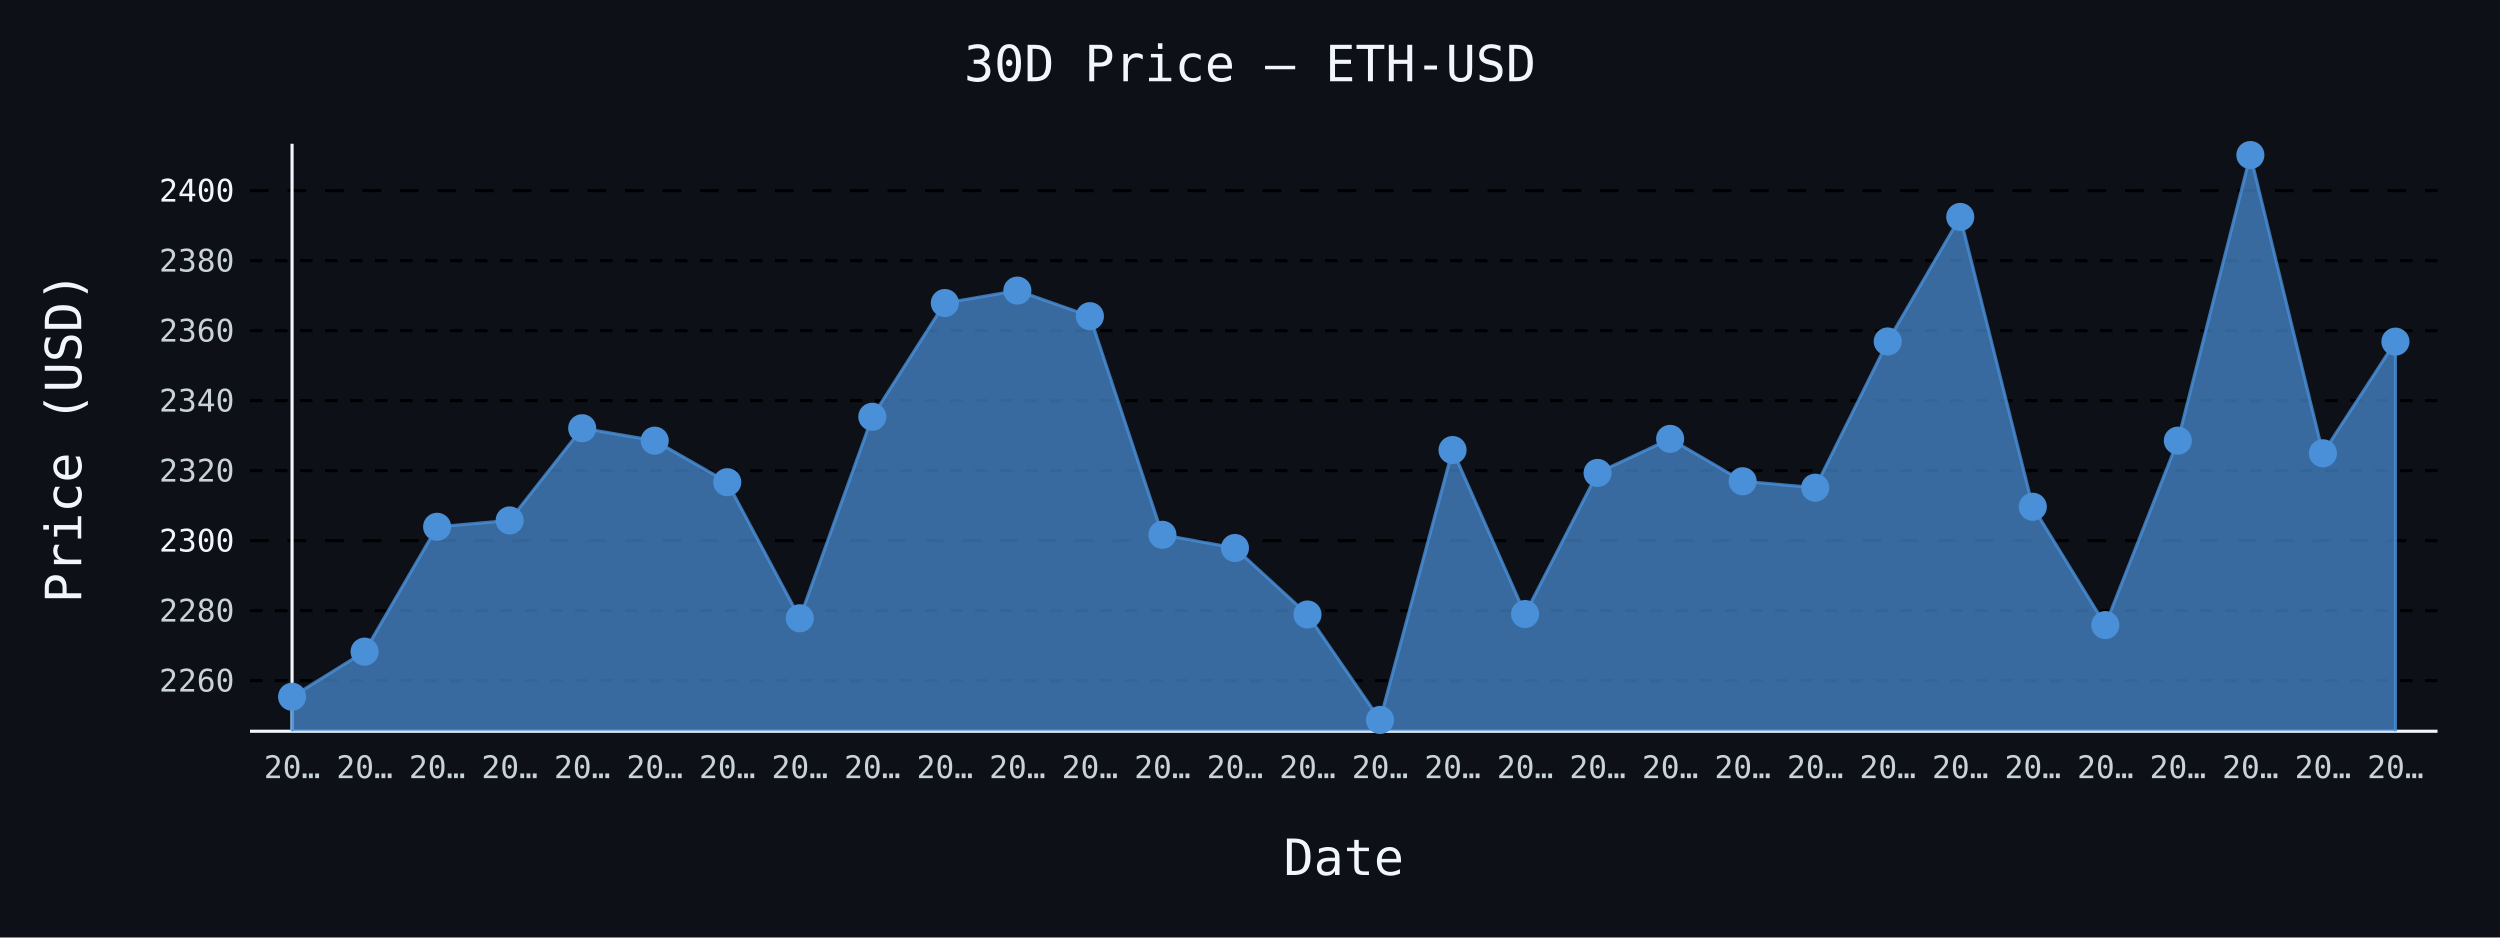
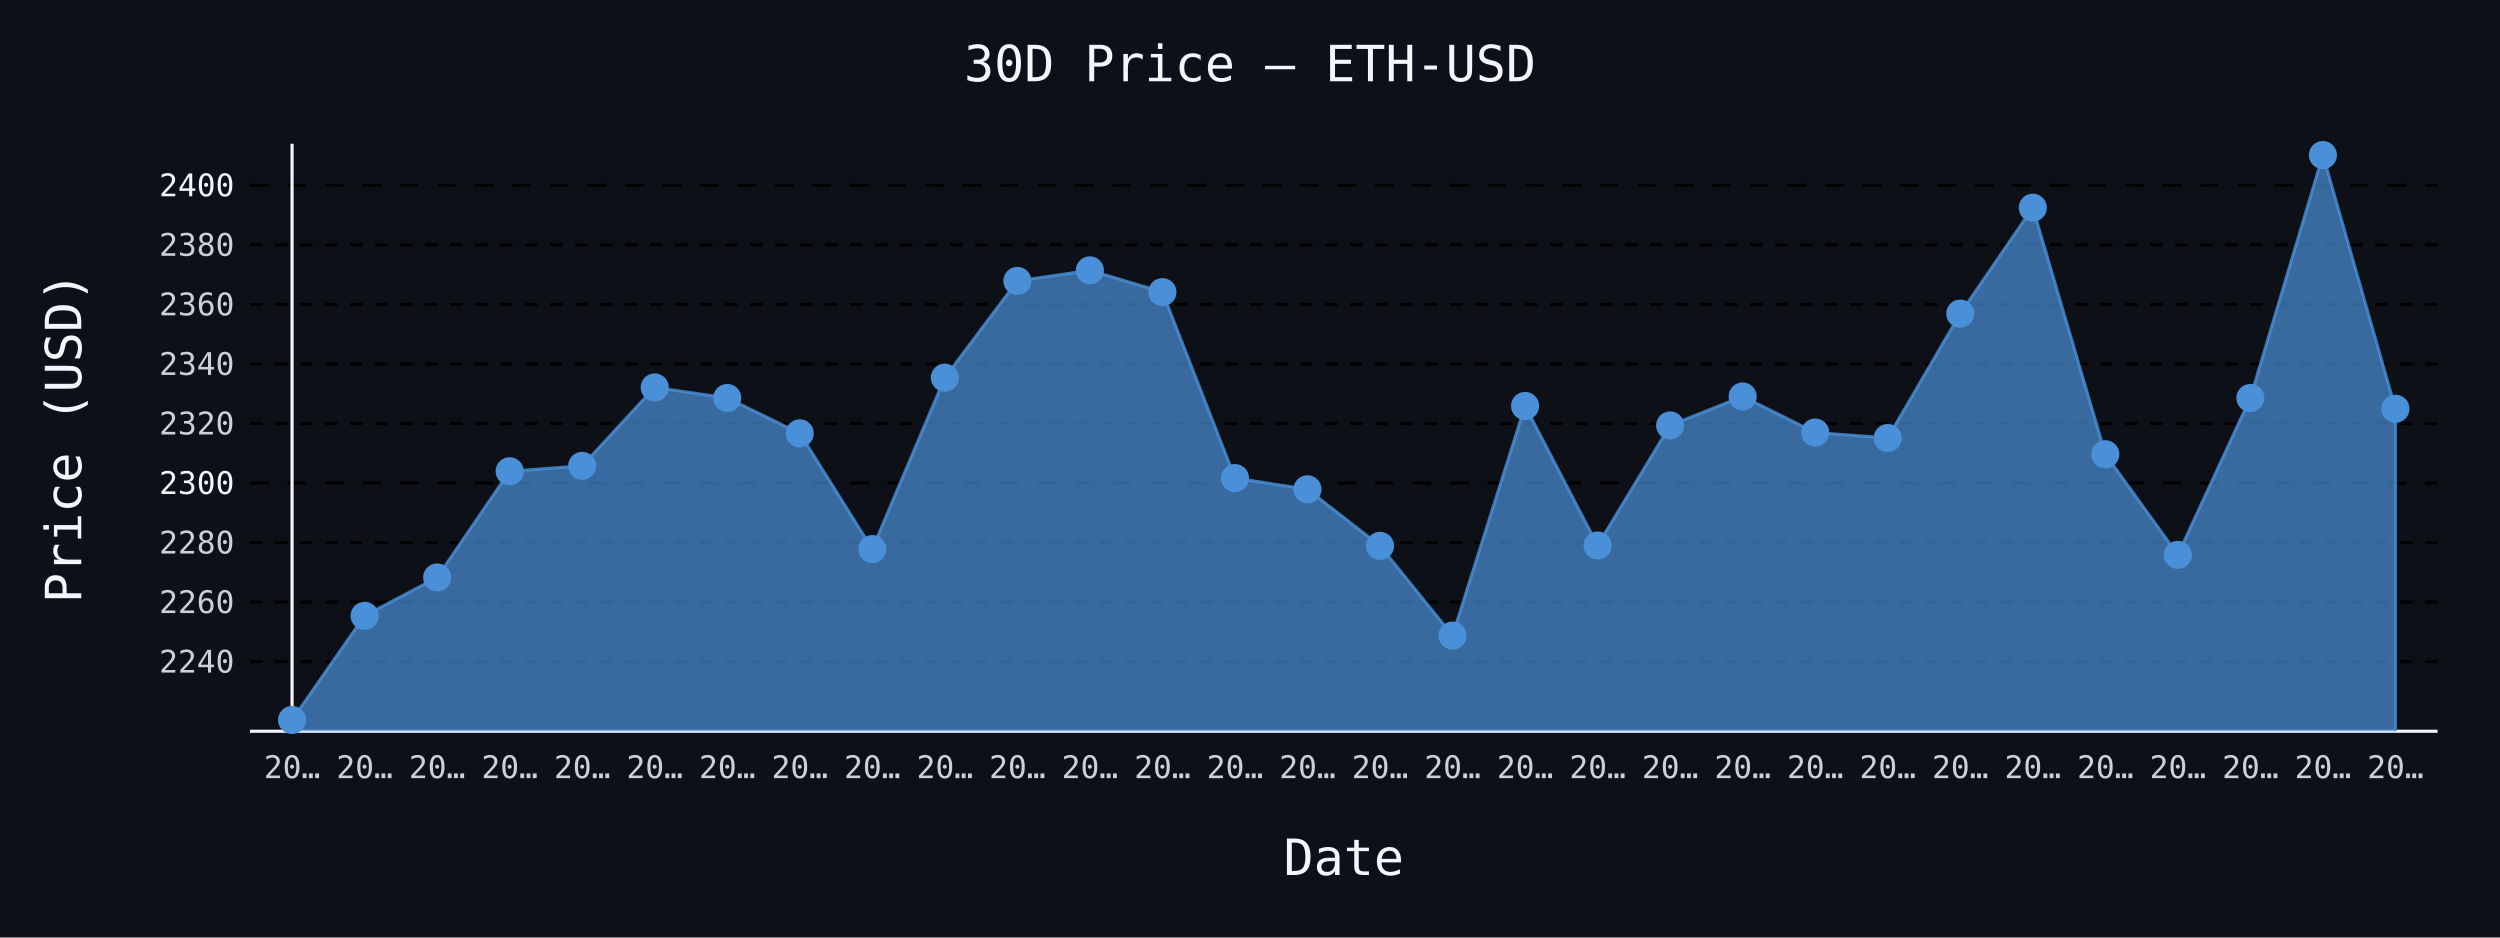
- <svg xmlns="http://www.w3.org/2000/svg" id="chart-5408047b-8afe-404f-9f45-c870120ed579" class="pygal-chart" viewBox="0 0 800 300">
+ <svg xmlns="http://www.w3.org/2000/svg" id="chart-4c332126-00ee-42d9-af7f-3cea6f623ed4" class="pygal-chart" viewBox="0 0 800 300">
  <defs>
-     <style type="text/css">#chart-5408047b-8afe-404f-9f45-c870120ed579{-webkit-user-select:none;-webkit-font-smoothing:antialiased;font-family:monospace}#chart-5408047b-8afe-404f-9f45-c870120ed579 .title{font-family:monospace;font-size:16px}#chart-5408047b-8afe-404f-9f45-c870120ed579 .legends .legend text{font-family:monospace;font-size:14px}#chart-5408047b-8afe-404f-9f45-c870120ed579 .axis text{font-family:monospace;font-size:10px}#chart-5408047b-8afe-404f-9f45-c870120ed579 .axis text.major{font-family:monospace;font-size:10px}#chart-5408047b-8afe-404f-9f45-c870120ed579 .text-overlay text.value{font-family:monospace;font-size:16px}#chart-5408047b-8afe-404f-9f45-c870120ed579 .text-overlay text.label{font-family:monospace;font-size:10px}#chart-5408047b-8afe-404f-9f45-c870120ed579 .tooltip{font-family:monospace;font-size:14px}#chart-5408047b-8afe-404f-9f45-c870120ed579 text.no_data{font-family:monospace;font-size:64px}
- #chart-5408047b-8afe-404f-9f45-c870120ed579{background-color:#0d1117}#chart-5408047b-8afe-404f-9f45-c870120ed579 path,#chart-5408047b-8afe-404f-9f45-c870120ed579 line,#chart-5408047b-8afe-404f-9f45-c870120ed579 rect,#chart-5408047b-8afe-404f-9f45-c870120ed579 circle{-webkit-transition:150ms;-moz-transition:150ms;transition:150ms}#chart-5408047b-8afe-404f-9f45-c870120ed579 .graph &gt; .background{fill:#0d1117}#chart-5408047b-8afe-404f-9f45-c870120ed579 .plot &gt; .background{fill:#0d1117}#chart-5408047b-8afe-404f-9f45-c870120ed579 .graph{fill:#c9d1d9}#chart-5408047b-8afe-404f-9f45-c870120ed579 text.no_data{fill:#f0f6fc}#chart-5408047b-8afe-404f-9f45-c870120ed579 .title{fill:#f0f6fc}#chart-5408047b-8afe-404f-9f45-c870120ed579 .legends .legend text{fill:#c9d1d9}#chart-5408047b-8afe-404f-9f45-c870120ed579 .legends .legend:hover text{fill:#f0f6fc}#chart-5408047b-8afe-404f-9f45-c870120ed579 .axis .line{stroke:#f0f6fc}#chart-5408047b-8afe-404f-9f45-c870120ed579 .axis .guide.line{stroke:#8b949e}#chart-5408047b-8afe-404f-9f45-c870120ed579 .axis .major.line{stroke:#c9d1d9}#chart-5408047b-8afe-404f-9f45-c870120ed579 .axis text.major{fill:#f0f6fc}#chart-5408047b-8afe-404f-9f45-c870120ed579 .axis.y .guides:hover .guide.line,#chart-5408047b-8afe-404f-9f45-c870120ed579 .line-graph .axis.x .guides:hover .guide.line,#chart-5408047b-8afe-404f-9f45-c870120ed579 .stackedline-graph .axis.x .guides:hover .guide.line,#chart-5408047b-8afe-404f-9f45-c870120ed579 .xy-graph .axis.x .guides:hover .guide.line{stroke:#f0f6fc}#chart-5408047b-8afe-404f-9f45-c870120ed579 .axis .guides:hover text{fill:#f0f6fc}#chart-5408047b-8afe-404f-9f45-c870120ed579 .reactive{fill-opacity:.7;stroke-opacity:.8;stroke-width:1}#chart-5408047b-8afe-404f-9f45-c870120ed579 .ci{stroke:#c9d1d9}#chart-5408047b-8afe-404f-9f45-c870120ed579 .reactive.active,#chart-5408047b-8afe-404f-9f45-c870120ed579 .active .reactive{fill-opacity:.8;stroke-opacity:.9;stroke-width:4}#chart-5408047b-8afe-404f-9f45-c870120ed579 .ci .reactive.active{stroke-width:1.5}#chart-5408047b-8afe-404f-9f45-c870120ed579 .series text{fill:#f0f6fc}#chart-5408047b-8afe-404f-9f45-c870120ed579 .tooltip rect{fill:#0d1117;stroke:#f0f6fc;-webkit-transition:opacity 150ms;-moz-transition:opacity 150ms;transition:opacity 150ms}#chart-5408047b-8afe-404f-9f45-c870120ed579 .tooltip .label{fill:#c9d1d9}#chart-5408047b-8afe-404f-9f45-c870120ed579 .tooltip .label{fill:#c9d1d9}#chart-5408047b-8afe-404f-9f45-c870120ed579 .tooltip .legend{font-size:.8em;fill:#8b949e}#chart-5408047b-8afe-404f-9f45-c870120ed579 .tooltip .x_label{font-size:.6em;fill:#f0f6fc}#chart-5408047b-8afe-404f-9f45-c870120ed579 .tooltip .xlink{font-size:.5em;text-decoration:underline}#chart-5408047b-8afe-404f-9f45-c870120ed579 .tooltip .value{font-size:1.5em}#chart-5408047b-8afe-404f-9f45-c870120ed579 .bound{font-size:.5em}#chart-5408047b-8afe-404f-9f45-c870120ed579 .max-value{font-size:.75em;fill:#8b949e}#chart-5408047b-8afe-404f-9f45-c870120ed579 .map-element{fill:#0d1117;stroke:#8b949e !important}#chart-5408047b-8afe-404f-9f45-c870120ed579 .map-element .reactive{fill-opacity:inherit;stroke-opacity:inherit}#chart-5408047b-8afe-404f-9f45-c870120ed579 .color-0,#chart-5408047b-8afe-404f-9f45-c870120ed579 .color-0 a:visited{stroke:#4a90d9;fill:#4a90d9}#chart-5408047b-8afe-404f-9f45-c870120ed579 .text-overlay .color-0 text{fill:black}
- #chart-5408047b-8afe-404f-9f45-c870120ed579 text.no_data{text-anchor:middle}#chart-5408047b-8afe-404f-9f45-c870120ed579 .guide.line{fill:none}#chart-5408047b-8afe-404f-9f45-c870120ed579 .centered{text-anchor:middle}#chart-5408047b-8afe-404f-9f45-c870120ed579 .title{text-anchor:middle}#chart-5408047b-8afe-404f-9f45-c870120ed579 .legends .legend text{fill-opacity:1}#chart-5408047b-8afe-404f-9f45-c870120ed579 .axis.x text{text-anchor:middle}#chart-5408047b-8afe-404f-9f45-c870120ed579 .axis.x:not(.web) text[transform]{text-anchor:start}#chart-5408047b-8afe-404f-9f45-c870120ed579 .axis.x:not(.web) text[transform].backwards{text-anchor:end}#chart-5408047b-8afe-404f-9f45-c870120ed579 .axis.y text{text-anchor:end}#chart-5408047b-8afe-404f-9f45-c870120ed579 .axis.y text[transform].backwards{text-anchor:start}#chart-5408047b-8afe-404f-9f45-c870120ed579 .axis.y2 text{text-anchor:start}#chart-5408047b-8afe-404f-9f45-c870120ed579 .axis.y2 text[transform].backwards{text-anchor:end}#chart-5408047b-8afe-404f-9f45-c870120ed579 .axis .guide.line{stroke-dasharray:4,4;stroke:black}#chart-5408047b-8afe-404f-9f45-c870120ed579 .axis .major.guide.line{stroke-dasharray:6,6;stroke:black}#chart-5408047b-8afe-404f-9f45-c870120ed579 .horizontal .axis.y .guide.line,#chart-5408047b-8afe-404f-9f45-c870120ed579 .horizontal .axis.y2 .guide.line,#chart-5408047b-8afe-404f-9f45-c870120ed579 .vertical .axis.x .guide.line{opacity:0}#chart-5408047b-8afe-404f-9f45-c870120ed579 .horizontal .axis.always_show .guide.line,#chart-5408047b-8afe-404f-9f45-c870120ed579 .vertical .axis.always_show .guide.line{opacity:1 !important}#chart-5408047b-8afe-404f-9f45-c870120ed579 .axis.y .guides:hover .guide.line,#chart-5408047b-8afe-404f-9f45-c870120ed579 .axis.y2 .guides:hover .guide.line,#chart-5408047b-8afe-404f-9f45-c870120ed579 .axis.x .guides:hover .guide.line{opacity:1}#chart-5408047b-8afe-404f-9f45-c870120ed579 .axis .guides:hover text{opacity:1}#chart-5408047b-8afe-404f-9f45-c870120ed579 .nofill{fill:none}#chart-5408047b-8afe-404f-9f45-c870120ed579 .subtle-fill{fill-opacity:.2}#chart-5408047b-8afe-404f-9f45-c870120ed579 .dot{stroke-width:1px;fill-opacity:1;stroke-opacity:1}#chart-5408047b-8afe-404f-9f45-c870120ed579 .dot.active{stroke-width:5px}#chart-5408047b-8afe-404f-9f45-c870120ed579 .dot.negative{fill:transparent}#chart-5408047b-8afe-404f-9f45-c870120ed579 text,#chart-5408047b-8afe-404f-9f45-c870120ed579 tspan{stroke:none !important}#chart-5408047b-8afe-404f-9f45-c870120ed579 .series text.active{opacity:1}#chart-5408047b-8afe-404f-9f45-c870120ed579 .tooltip rect{fill-opacity:.95;stroke-width:.5}#chart-5408047b-8afe-404f-9f45-c870120ed579 .tooltip text{fill-opacity:1}#chart-5408047b-8afe-404f-9f45-c870120ed579 .showable{visibility:hidden}#chart-5408047b-8afe-404f-9f45-c870120ed579 .showable.shown{visibility:visible}#chart-5408047b-8afe-404f-9f45-c870120ed579 .gauge-background{fill:rgba(229,229,229,1);stroke:none}#chart-5408047b-8afe-404f-9f45-c870120ed579 .bg-lines{stroke:#0d1117;stroke-width:2px}</style>
+     <style type="text/css">#chart-4c332126-00ee-42d9-af7f-3cea6f623ed4{-webkit-user-select:none;-webkit-font-smoothing:antialiased;font-family:monospace}#chart-4c332126-00ee-42d9-af7f-3cea6f623ed4 .title{font-family:monospace;font-size:16px}#chart-4c332126-00ee-42d9-af7f-3cea6f623ed4 .legends .legend text{font-family:monospace;font-size:14px}#chart-4c332126-00ee-42d9-af7f-3cea6f623ed4 .axis text{font-family:monospace;font-size:10px}#chart-4c332126-00ee-42d9-af7f-3cea6f623ed4 .axis text.major{font-family:monospace;font-size:10px}#chart-4c332126-00ee-42d9-af7f-3cea6f623ed4 .text-overlay text.value{font-family:monospace;font-size:16px}#chart-4c332126-00ee-42d9-af7f-3cea6f623ed4 .text-overlay text.label{font-family:monospace;font-size:10px}#chart-4c332126-00ee-42d9-af7f-3cea6f623ed4 .tooltip{font-family:monospace;font-size:14px}#chart-4c332126-00ee-42d9-af7f-3cea6f623ed4 text.no_data{font-family:monospace;font-size:64px}
+ #chart-4c332126-00ee-42d9-af7f-3cea6f623ed4{background-color:#0d1117}#chart-4c332126-00ee-42d9-af7f-3cea6f623ed4 path,#chart-4c332126-00ee-42d9-af7f-3cea6f623ed4 line,#chart-4c332126-00ee-42d9-af7f-3cea6f623ed4 rect,#chart-4c332126-00ee-42d9-af7f-3cea6f623ed4 circle{-webkit-transition:150ms;-moz-transition:150ms;transition:150ms}#chart-4c332126-00ee-42d9-af7f-3cea6f623ed4 .graph &gt; .background{fill:#0d1117}#chart-4c332126-00ee-42d9-af7f-3cea6f623ed4 .plot &gt; .background{fill:#0d1117}#chart-4c332126-00ee-42d9-af7f-3cea6f623ed4 .graph{fill:#c9d1d9}#chart-4c332126-00ee-42d9-af7f-3cea6f623ed4 text.no_data{fill:#f0f6fc}#chart-4c332126-00ee-42d9-af7f-3cea6f623ed4 .title{fill:#f0f6fc}#chart-4c332126-00ee-42d9-af7f-3cea6f623ed4 .legends .legend text{fill:#c9d1d9}#chart-4c332126-00ee-42d9-af7f-3cea6f623ed4 .legends .legend:hover text{fill:#f0f6fc}#chart-4c332126-00ee-42d9-af7f-3cea6f623ed4 .axis .line{stroke:#f0f6fc}#chart-4c332126-00ee-42d9-af7f-3cea6f623ed4 .axis .guide.line{stroke:#8b949e}#chart-4c332126-00ee-42d9-af7f-3cea6f623ed4 .axis .major.line{stroke:#c9d1d9}#chart-4c332126-00ee-42d9-af7f-3cea6f623ed4 .axis text.major{fill:#f0f6fc}#chart-4c332126-00ee-42d9-af7f-3cea6f623ed4 .axis.y .guides:hover .guide.line,#chart-4c332126-00ee-42d9-af7f-3cea6f623ed4 .line-graph .axis.x .guides:hover .guide.line,#chart-4c332126-00ee-42d9-af7f-3cea6f623ed4 .stackedline-graph .axis.x .guides:hover .guide.line,#chart-4c332126-00ee-42d9-af7f-3cea6f623ed4 .xy-graph .axis.x .guides:hover .guide.line{stroke:#f0f6fc}#chart-4c332126-00ee-42d9-af7f-3cea6f623ed4 .axis .guides:hover text{fill:#f0f6fc}#chart-4c332126-00ee-42d9-af7f-3cea6f623ed4 .reactive{fill-opacity:.7;stroke-opacity:.8;stroke-width:1}#chart-4c332126-00ee-42d9-af7f-3cea6f623ed4 .ci{stroke:#c9d1d9}#chart-4c332126-00ee-42d9-af7f-3cea6f623ed4 .reactive.active,#chart-4c332126-00ee-42d9-af7f-3cea6f623ed4 .active .reactive{fill-opacity:.8;stroke-opacity:.9;stroke-width:4}#chart-4c332126-00ee-42d9-af7f-3cea6f623ed4 .ci .reactive.active{stroke-width:1.5}#chart-4c332126-00ee-42d9-af7f-3cea6f623ed4 .series text{fill:#f0f6fc}#chart-4c332126-00ee-42d9-af7f-3cea6f623ed4 .tooltip rect{fill:#0d1117;stroke:#f0f6fc;-webkit-transition:opacity 150ms;-moz-transition:opacity 150ms;transition:opacity 150ms}#chart-4c332126-00ee-42d9-af7f-3cea6f623ed4 .tooltip .label{fill:#c9d1d9}#chart-4c332126-00ee-42d9-af7f-3cea6f623ed4 .tooltip .label{fill:#c9d1d9}#chart-4c332126-00ee-42d9-af7f-3cea6f623ed4 .tooltip .legend{font-size:.8em;fill:#8b949e}#chart-4c332126-00ee-42d9-af7f-3cea6f623ed4 .tooltip .x_label{font-size:.6em;fill:#f0f6fc}#chart-4c332126-00ee-42d9-af7f-3cea6f623ed4 .tooltip .xlink{font-size:.5em;text-decoration:underline}#chart-4c332126-00ee-42d9-af7f-3cea6f623ed4 .tooltip .value{font-size:1.5em}#chart-4c332126-00ee-42d9-af7f-3cea6f623ed4 .bound{font-size:.5em}#chart-4c332126-00ee-42d9-af7f-3cea6f623ed4 .max-value{font-size:.75em;fill:#8b949e}#chart-4c332126-00ee-42d9-af7f-3cea6f623ed4 .map-element{fill:#0d1117;stroke:#8b949e !important}#chart-4c332126-00ee-42d9-af7f-3cea6f623ed4 .map-element .reactive{fill-opacity:inherit;stroke-opacity:inherit}#chart-4c332126-00ee-42d9-af7f-3cea6f623ed4 .color-0,#chart-4c332126-00ee-42d9-af7f-3cea6f623ed4 .color-0 a:visited{stroke:#4a90d9;fill:#4a90d9}#chart-4c332126-00ee-42d9-af7f-3cea6f623ed4 .text-overlay .color-0 text{fill:black}
+ #chart-4c332126-00ee-42d9-af7f-3cea6f623ed4 text.no_data{text-anchor:middle}#chart-4c332126-00ee-42d9-af7f-3cea6f623ed4 .guide.line{fill:none}#chart-4c332126-00ee-42d9-af7f-3cea6f623ed4 .centered{text-anchor:middle}#chart-4c332126-00ee-42d9-af7f-3cea6f623ed4 .title{text-anchor:middle}#chart-4c332126-00ee-42d9-af7f-3cea6f623ed4 .legends .legend text{fill-opacity:1}#chart-4c332126-00ee-42d9-af7f-3cea6f623ed4 .axis.x text{text-anchor:middle}#chart-4c332126-00ee-42d9-af7f-3cea6f623ed4 .axis.x:not(.web) text[transform]{text-anchor:start}#chart-4c332126-00ee-42d9-af7f-3cea6f623ed4 .axis.x:not(.web) text[transform].backwards{text-anchor:end}#chart-4c332126-00ee-42d9-af7f-3cea6f623ed4 .axis.y text{text-anchor:end}#chart-4c332126-00ee-42d9-af7f-3cea6f623ed4 .axis.y text[transform].backwards{text-anchor:start}#chart-4c332126-00ee-42d9-af7f-3cea6f623ed4 .axis.y2 text{text-anchor:start}#chart-4c332126-00ee-42d9-af7f-3cea6f623ed4 .axis.y2 text[transform].backwards{text-anchor:end}#chart-4c332126-00ee-42d9-af7f-3cea6f623ed4 .axis .guide.line{stroke-dasharray:4,4;stroke:black}#chart-4c332126-00ee-42d9-af7f-3cea6f623ed4 .axis .major.guide.line{stroke-dasharray:6,6;stroke:black}#chart-4c332126-00ee-42d9-af7f-3cea6f623ed4 .horizontal .axis.y .guide.line,#chart-4c332126-00ee-42d9-af7f-3cea6f623ed4 .horizontal .axis.y2 .guide.line,#chart-4c332126-00ee-42d9-af7f-3cea6f623ed4 .vertical .axis.x .guide.line{opacity:0}#chart-4c332126-00ee-42d9-af7f-3cea6f623ed4 .horizontal .axis.always_show .guide.line,#chart-4c332126-00ee-42d9-af7f-3cea6f623ed4 .vertical .axis.always_show .guide.line{opacity:1 !important}#chart-4c332126-00ee-42d9-af7f-3cea6f623ed4 .axis.y .guides:hover .guide.line,#chart-4c332126-00ee-42d9-af7f-3cea6f623ed4 .axis.y2 .guides:hover .guide.line,#chart-4c332126-00ee-42d9-af7f-3cea6f623ed4 .axis.x .guides:hover .guide.line{opacity:1}#chart-4c332126-00ee-42d9-af7f-3cea6f623ed4 .axis .guides:hover text{opacity:1}#chart-4c332126-00ee-42d9-af7f-3cea6f623ed4 .nofill{fill:none}#chart-4c332126-00ee-42d9-af7f-3cea6f623ed4 .subtle-fill{fill-opacity:.2}#chart-4c332126-00ee-42d9-af7f-3cea6f623ed4 .dot{stroke-width:1px;fill-opacity:1;stroke-opacity:1}#chart-4c332126-00ee-42d9-af7f-3cea6f623ed4 .dot.active{stroke-width:5px}#chart-4c332126-00ee-42d9-af7f-3cea6f623ed4 .dot.negative{fill:transparent}#chart-4c332126-00ee-42d9-af7f-3cea6f623ed4 text,#chart-4c332126-00ee-42d9-af7f-3cea6f623ed4 tspan{stroke:none !important}#chart-4c332126-00ee-42d9-af7f-3cea6f623ed4 .series text.active{opacity:1}#chart-4c332126-00ee-42d9-af7f-3cea6f623ed4 .tooltip rect{fill-opacity:.95;stroke-width:.5}#chart-4c332126-00ee-42d9-af7f-3cea6f623ed4 .tooltip text{fill-opacity:1}#chart-4c332126-00ee-42d9-af7f-3cea6f623ed4 .showable{visibility:hidden}#chart-4c332126-00ee-42d9-af7f-3cea6f623ed4 .showable.shown{visibility:visible}#chart-4c332126-00ee-42d9-af7f-3cea6f623ed4 .gauge-background{fill:rgba(229,229,229,1);stroke:none}#chart-4c332126-00ee-42d9-af7f-3cea6f623ed4 .bg-lines{stroke:#0d1117;stroke-width:2px}</style>
  </defs>
  <g class="graph line-graph vertical">
    <rect x="0" y="0" width="800" height="300" class="background" />
    <g transform="translate(80, 46)" class="plot">
      <rect x="0" y="0" width="700.0" height="188" class="background" />
      <g class="axis y always_show">
        <path d="M0 188 h700" class="line" />
        <g class="guides">
-           <path d="M0 171.807 h700" class="guide line" />
-           <text x="-5" y="175.307" class="">2260</text>
-         </g>
-         <g class="guides">
-           <path d="M0 149.407 h700" class="guide line" />
-           <text x="-5" y="152.907" class="">2280</text>
-         </g>
-         <g class="guides">
-           <path d="M0 127.007 h700" class="major guide line" />
-           <text x="-5" y="130.507" class="major">2300</text>
-         </g>
-         <g class="guides">
-           <path d="M0 104.606 h700" class="guide line" />
-           <text x="-5" y="108.106" class="">2320</text>
-         </g>
-         <g class="guides">
-           <path d="M0 82.206 h700" class="guide line" />
-           <text x="-5" y="85.706" class="">2340</text>
-         </g>
-         <g class="guides">
-           <path d="M0 59.806 h700" class="guide line" />
-           <text x="-5" y="63.306" class="">2360</text>
-         </g>
-         <g class="guides">
-           <path d="M0 37.406 h700" class="guide line" />
-           <text x="-5" y="40.906" class="">2380</text>
-         </g>
-         <g class="guides">
-           <path d="M0 15.006 h700" class="major guide line" />
-           <text x="-5" y="18.506" class="major">2400</text>
+           <path d="M0 165.74 h700" class="guide line" />
+           <text x="-5" y="169.24" class="">2240</text>
+         </g>
+         <g class="guides">
+           <path d="M0 146.685 h700" class="guide line" />
+           <text x="-5" y="150.185" class="">2260</text>
+         </g>
+         <g class="guides">
+           <path d="M0 127.631 h700" class="guide line" />
+           <text x="-5" y="131.131" class="">2280</text>
+         </g>
+         <g class="guides">
+           <path d="M0 108.577 h700" class="major guide line" />
+           <text x="-5" y="112.077" class="major">2300</text>
+         </g>
+         <g class="guides">
+           <path d="M0 89.522 h700" class="guide line" />
+           <text x="-5" y="93.022" class="">2320</text>
+         </g>
+         <g class="guides">
+           <path d="M0 70.468 h700" class="guide line" />
+           <text x="-5" y="73.968" class="">2340</text>
+         </g>
+         <g class="guides">
+           <path d="M0 51.413 h700" class="guide line" />
+           <text x="-5" y="54.913" class="">2360</text>
+         </g>
+         <g class="guides">
+           <path d="M0 32.359 h700" class="guide line" />
+           <text x="-5" y="35.859" class="">2380</text>
+         </g>
+         <g class="guides">
+           <path d="M0 13.305 h700" class="major guide line" />
+           <text x="-5" y="16.805" class="major">2400</text>
        </g>
      </g>
      <g class="axis x">
        <g class="guides">
          <path d="M13.462 0 v188" class="line" />
          <text x="13.462" y="203.0" class="">20…</text>
        </g>
        <g class="guides">
          <path d="M36.671 0 v188" class="guide line" />
          <text x="36.671" y="203.0" class="">20…</text>
        </g>
        <g class="guides">
          <path d="M59.881 0 v188" class="guide line" />
          <text x="59.881" y="203.0" class="">20…</text>
        </g>
        <g class="guides">
          <path d="M83.09 0 v188" class="guide line" />
          <text x="83.09" y="203.0" class="">20…</text>
        </g>
        <g class="guides">
          <path d="M106.3 0 v188" class="guide line" />
          <text x="106.3" y="203.0" class="">20…</text>
        </g>
        <g class="guides">
          <path d="M129.509 0 v188" class="guide line" />
          <text x="129.509" y="203.0" class="">20…</text>
        </g>
        <g class="guides">
          <path d="M152.719 0 v188" class="guide line" />
          <text x="152.719" y="203.0" class="">20…</text>
        </g>
        <g class="guides">
          <path d="M175.928 0 v188" class="guide line" />
          <text x="175.928" y="203.0" class="">20…</text>
        </g>
        <g class="guides">
          <path d="M199.138 0 v188" class="guide line" />
          <text x="199.138" y="203.0" class="">20…</text>
        </g>
        <g class="guides">
          <path d="M222.347 0 v188" class="guide line" />
          <text x="222.347" y="203.0" class="">20…</text>
        </g>
        <g class="guides">
          <path d="M245.557 0 v188" class="guide line" />
          <text x="245.557" y="203.0" class="">20…</text>
        </g>
        <g class="guides">
          <path d="M268.767 0 v188" class="guide line" />
          <text x="268.767" y="203.0" class="">20…</text>
        </g>
        <g class="guides">
          <path d="M291.976 0 v188" class="guide line" />
          <text x="291.976" y="203.0" class="">20…</text>
        </g>
        <g class="guides">
          <path d="M315.186 0 v188" class="guide line" />
          <text x="315.186" y="203.0" class="">20…</text>
        </g>
        <g class="guides">
          <path d="M338.395 0 v188" class="guide line" />
          <text x="338.395" y="203.0" class="">20…</text>
        </g>
        <g class="guides">
          <path d="M361.605 0 v188" class="guide line" />
          <text x="361.605" y="203.0" class="">20…</text>
        </g>
        <g class="guides">
          <path d="M384.814 0 v188" class="guide line" />
          <text x="384.814" y="203.0" class="">20…</text>
        </g>
        <g class="guides">
          <path d="M408.024 0 v188" class="guide line" />
          <text x="408.024" y="203.0" class="">20…</text>
        </g>
        <g class="guides">
          <path d="M431.233 0 v188" class="guide line" />
          <text x="431.233" y="203.0" class="">20…</text>
        </g>
        <g class="guides">
          <path d="M454.443 0 v188" class="guide line" />
          <text x="454.443" y="203.0" class="">20…</text>
        </g>
        <g class="guides">
          <path d="M477.653 0 v188" class="guide line" />
          <text x="477.653" y="203.0" class="">20…</text>
        </g>
        <g class="guides">
          <path d="M500.862 0 v188" class="guide line" />
          <text x="500.862" y="203.0" class="">20…</text>
        </g>
        <g class="guides">
          <path d="M524.072 0 v188" class="guide line" />
          <text x="524.072" y="203.0" class="">20…</text>
        </g>
        <g class="guides">
          <path d="M547.281 0 v188" class="guide line" />
          <text x="547.281" y="203.0" class="">20…</text>
        </g>
        <g class="guides">
          <path d="M570.491 0 v188" class="guide line" />
          <text x="570.491" y="203.0" class="">20…</text>
        </g>
        <g class="guides">
          <path d="M593.7 0 v188" class="guide line" />
          <text x="593.7" y="203.0" class="">20…</text>
        </g>
        <g class="guides">
          <path d="M616.91 0 v188" class="guide line" />
          <text x="616.91" y="203.0" class="">20…</text>
        </g>
        <g class="guides">
          <path d="M640.119 0 v188" class="guide line" />
          <text x="640.119" y="203.0" class="">20…</text>
        </g>
        <g class="guides">
          <path d="M663.329 0 v188" class="guide line" />
          <text x="663.329" y="203.0" class="">20…</text>
        </g>
        <g class="guides">
          <path d="M686.538 0 v188" class="guide line" />
          <text x="686.538" y="203.0" class="">20…</text>
        </g>
      </g>
      <g class="series serie-0 color-0">
-         <path d="M13.462 188 L13.462 176.959 36.671 162.522 59.881 122.571 83.09 120.533 106.3 91.032 129.509 95.008 152.719 108.302 175.928 151.848 199.138 87.358 222.347 50.969 245.557 46.993 268.767 55.181 291.976 125.136 315.186 129.359 338.395 150.639 361.605 184.385 384.814 98.01 408.024 150.493 431.233 105.334 454.443 94.437 477.653 108 500.862 110.061 524.072 63.267 547.281 23.417 570.491 116.165 593.7 154.032 616.91 95.008 640.119 3.615 663.329 99.051 686.538 63.323 686.538 188" class="line reactive" />
+         <path d="M13.462 188 L13.462 184.385 36.671 151.068 59.881 138.787 83.09 104.804 106.3 103.07 129.509 77.975 152.719 81.357 175.928 92.666 199.138 129.708 222.347 74.85 245.557 43.896 268.767 40.514 291.976 47.479 315.186 106.986 338.395 110.577 361.605 128.679 384.814 157.385 408.024 83.911 431.233 128.555 454.443 90.141 477.653 80.872 500.862 92.409 524.072 94.162 547.281 54.357 570.491 20.459 593.7 99.354 616.91 131.566 640.119 81.357 663.329 3.615 686.538 84.797 686.538 188" class="line reactive" />
      </g>
    </g>
    <g class="titles">
      <text x="400.0" y="26" class="title plot_title">30D Price — ETH-USD</text>
      <text x="430.0" y="280" class="title">Date</text>
      <text x="0" y="166.0" class="title" transform="rotate(-90 0 140)">Price (USD)</text>
    </g>
    <g transform="translate(80, 46)" class="plot overlay">
      <g class="series serie-0 color-0">
        <g class="dots">
-           <circle cx="13.462" cy="176.959" r="4" class="dot reactive tooltip-trigger" />
-         </g>
-         <g class="dots">
-           <circle cx="36.671" cy="162.522" r="4" class="dot reactive tooltip-trigger" />
-         </g>
-         <g class="dots">
-           <circle cx="59.881" cy="122.571" r="4" class="dot reactive tooltip-trigger" />
-         </g>
-         <g class="dots">
-           <circle cx="83.09" cy="120.533" r="4" class="dot reactive tooltip-trigger" />
-         </g>
-         <g class="dots">
-           <circle cx="106.3" cy="91.032" r="4" class="dot reactive tooltip-trigger" />
-         </g>
-         <g class="dots">
-           <circle cx="129.509" cy="95.008" r="4" class="dot reactive tooltip-trigger" />
-         </g>
-         <g class="dots">
-           <circle cx="152.719" cy="108.302" r="4" class="dot reactive tooltip-trigger" />
-         </g>
-         <g class="dots">
-           <circle cx="175.928" cy="151.848" r="4" class="dot reactive tooltip-trigger" />
-         </g>
-         <g class="dots">
-           <circle cx="199.138" cy="87.358" r="4" class="dot reactive tooltip-trigger" />
-         </g>
-         <g class="dots">
-           <circle cx="222.347" cy="50.969" r="4" class="dot reactive tooltip-trigger" />
-         </g>
-         <g class="dots">
-           <circle cx="245.557" cy="46.993" r="4" class="dot reactive tooltip-trigger" />
-         </g>
-         <g class="dots">
-           <circle cx="268.767" cy="55.181" r="4" class="dot reactive tooltip-trigger" />
-         </g>
-         <g class="dots">
-           <circle cx="291.976" cy="125.136" r="4" class="dot reactive tooltip-trigger" />
-         </g>
-         <g class="dots">
-           <circle cx="315.186" cy="129.359" r="4" class="dot reactive tooltip-trigger" />
-         </g>
-         <g class="dots">
-           <circle cx="338.395" cy="150.639" r="4" class="dot reactive tooltip-trigger" />
-         </g>
-         <g class="dots">
-           <circle cx="361.605" cy="184.385" r="4" class="dot reactive tooltip-trigger" />
-         </g>
-         <g class="dots">
-           <circle cx="384.814" cy="98.01" r="4" class="dot reactive tooltip-trigger" />
-         </g>
-         <g class="dots">
-           <circle cx="408.024" cy="150.493" r="4" class="dot reactive tooltip-trigger" />
-         </g>
-         <g class="dots">
-           <circle cx="431.233" cy="105.334" r="4" class="dot reactive tooltip-trigger" />
-         </g>
-         <g class="dots">
-           <circle cx="454.443" cy="94.437" r="4" class="dot reactive tooltip-trigger" />
-         </g>
-         <g class="dots">
-           <circle cx="477.653" cy="108" r="4" class="dot reactive tooltip-trigger" />
-         </g>
-         <g class="dots">
-           <circle cx="500.862" cy="110.061" r="4" class="dot reactive tooltip-trigger" />
-         </g>
-         <g class="dots">
-           <circle cx="524.072" cy="63.267" r="4" class="dot reactive tooltip-trigger" />
-         </g>
-         <g class="dots">
-           <circle cx="547.281" cy="23.417" r="4" class="dot reactive tooltip-trigger" />
-         </g>
-         <g class="dots">
-           <circle cx="570.491" cy="116.165" r="4" class="dot reactive tooltip-trigger" />
-         </g>
-         <g class="dots">
-           <circle cx="593.7" cy="154.032" r="4" class="dot reactive tooltip-trigger" />
-         </g>
-         <g class="dots">
-           <circle cx="616.91" cy="95.008" r="4" class="dot reactive tooltip-trigger" />
-         </g>
-         <g class="dots">
-           <circle cx="640.119" cy="3.615" r="4" class="dot reactive tooltip-trigger" />
-         </g>
-         <g class="dots">
-           <circle cx="663.329" cy="99.051" r="4" class="dot reactive tooltip-trigger" />
-         </g>
-         <g class="dots">
-           <circle cx="686.538" cy="63.323" r="4" class="dot reactive tooltip-trigger" />
+           <circle cx="13.462" cy="184.385" r="4" class="dot reactive tooltip-trigger" />
+         </g>
+         <g class="dots">
+           <circle cx="36.671" cy="151.068" r="4" class="dot reactive tooltip-trigger" />
+         </g>
+         <g class="dots">
+           <circle cx="59.881" cy="138.787" r="4" class="dot reactive tooltip-trigger" />
+         </g>
+         <g class="dots">
+           <circle cx="83.09" cy="104.804" r="4" class="dot reactive tooltip-trigger" />
+         </g>
+         <g class="dots">
+           <circle cx="106.3" cy="103.07" r="4" class="dot reactive tooltip-trigger" />
+         </g>
+         <g class="dots">
+           <circle cx="129.509" cy="77.975" r="4" class="dot reactive tooltip-trigger" />
+         </g>
+         <g class="dots">
+           <circle cx="152.719" cy="81.357" r="4" class="dot reactive tooltip-trigger" />
+         </g>
+         <g class="dots">
+           <circle cx="175.928" cy="92.666" r="4" class="dot reactive tooltip-trigger" />
+         </g>
+         <g class="dots">
+           <circle cx="199.138" cy="129.708" r="4" class="dot reactive tooltip-trigger" />
+         </g>
+         <g class="dots">
+           <circle cx="222.347" cy="74.85" r="4" class="dot reactive tooltip-trigger" />
+         </g>
+         <g class="dots">
+           <circle cx="245.557" cy="43.896" r="4" class="dot reactive tooltip-trigger" />
+         </g>
+         <g class="dots">
+           <circle cx="268.767" cy="40.514" r="4" class="dot reactive tooltip-trigger" />
+         </g>
+         <g class="dots">
+           <circle cx="291.976" cy="47.479" r="4" class="dot reactive tooltip-trigger" />
+         </g>
+         <g class="dots">
+           <circle cx="315.186" cy="106.986" r="4" class="dot reactive tooltip-trigger" />
+         </g>
+         <g class="dots">
+           <circle cx="338.395" cy="110.577" r="4" class="dot reactive tooltip-trigger" />
+         </g>
+         <g class="dots">
+           <circle cx="361.605" cy="128.679" r="4" class="dot reactive tooltip-trigger" />
+         </g>
+         <g class="dots">
+           <circle cx="384.814" cy="157.385" r="4" class="dot reactive tooltip-trigger" />
+         </g>
+         <g class="dots">
+           <circle cx="408.024" cy="83.911" r="4" class="dot reactive tooltip-trigger" />
+         </g>
+         <g class="dots">
+           <circle cx="431.233" cy="128.555" r="4" class="dot reactive tooltip-trigger" />
+         </g>
+         <g class="dots">
+           <circle cx="454.443" cy="90.141" r="4" class="dot reactive tooltip-trigger" />
+         </g>
+         <g class="dots">
+           <circle cx="477.653" cy="80.872" r="4" class="dot reactive tooltip-trigger" />
+         </g>
+         <g class="dots">
+           <circle cx="500.862" cy="92.409" r="4" class="dot reactive tooltip-trigger" />
+         </g>
+         <g class="dots">
+           <circle cx="524.072" cy="94.162" r="4" class="dot reactive tooltip-trigger" />
+         </g>
+         <g class="dots">
+           <circle cx="547.281" cy="54.357" r="4" class="dot reactive tooltip-trigger" />
+         </g>
+         <g class="dots">
+           <circle cx="570.491" cy="20.459" r="4" class="dot reactive tooltip-trigger" />
+         </g>
+         <g class="dots">
+           <circle cx="593.7" cy="99.354" r="4" class="dot reactive tooltip-trigger" />
+         </g>
+         <g class="dots">
+           <circle cx="616.91" cy="131.566" r="4" class="dot reactive tooltip-trigger" />
+         </g>
+         <g class="dots">
+           <circle cx="640.119" cy="81.357" r="4" class="dot reactive tooltip-trigger" />
+         </g>
+         <g class="dots">
+           <circle cx="663.329" cy="3.615" r="4" class="dot reactive tooltip-trigger" />
+         </g>
+         <g class="dots">
+           <circle cx="686.538" cy="84.797" r="4" class="dot reactive tooltip-trigger" />
        </g>
      </g>
    </g>
    <g transform="translate(80, 46)" class="plot text-overlay">
      <g class="series serie-0 color-0" />
    </g>
    <g transform="translate(80, 46)" class="plot tooltip-overlay">
      <g transform="translate(0 0)" style="opacity: 0" class="tooltip">
        <rect rx="0" ry="0" width="0" height="0" class="tooltip-box" />
        <g class="text" />
      </g>
    </g>
  </g>
</svg>
